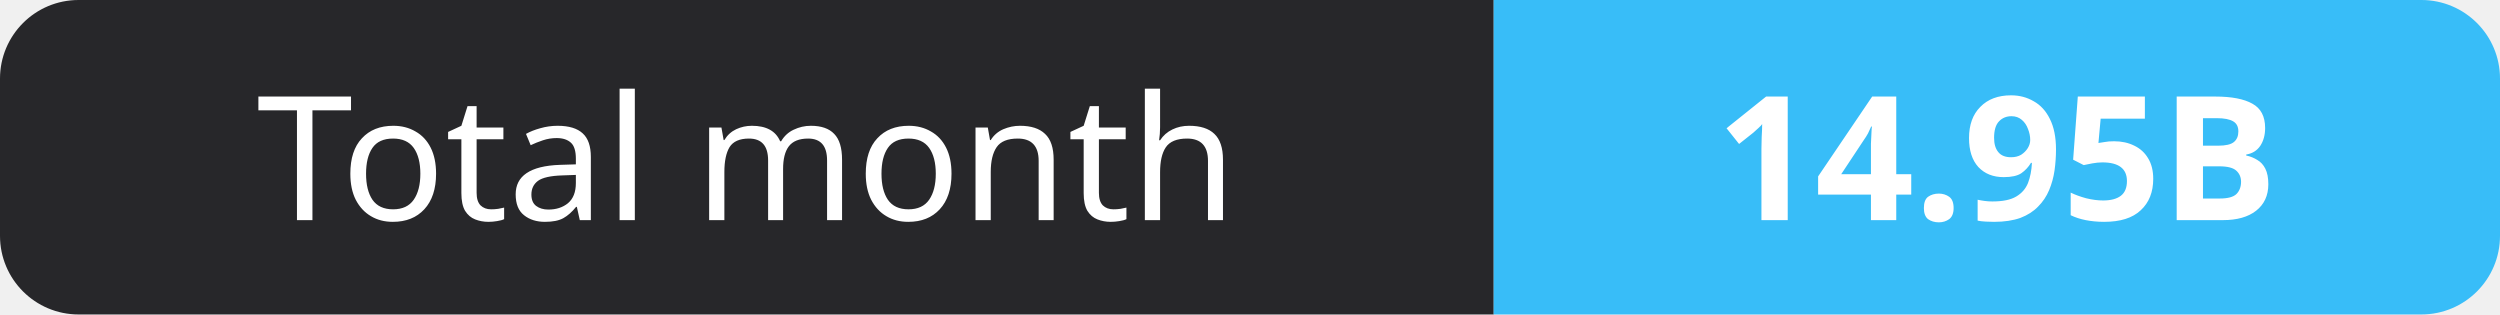
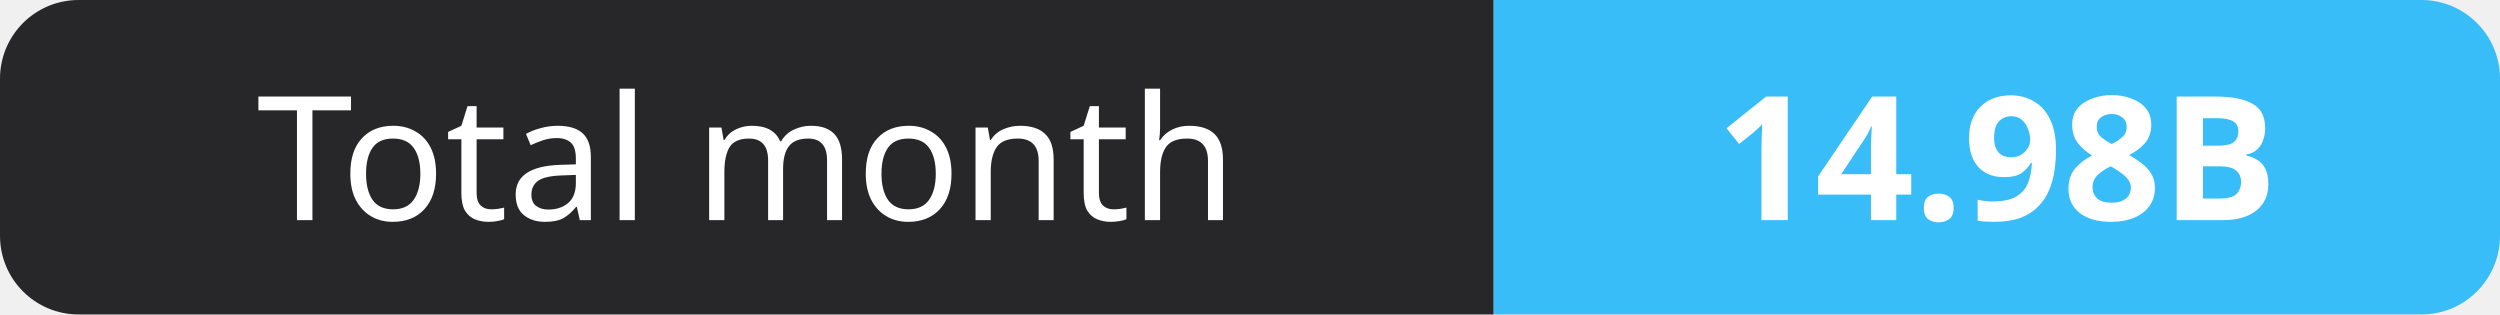
- <svg xmlns="http://www.w3.org/2000/svg" width="159" height="20" role="img" aria-label="Total month: 14.95B">
+ <svg xmlns="http://www.w3.org/2000/svg" width="159" height="20" role="img" aria-label="Total month: 14.98B">
  <clipPath id="r">
    <rect width="159" height="20" rx="5" fill="#fff" />
  </clipPath>
  <g clip-path="url(#r)">
    <rect width="95" height="20" fill="#27272a" />
    <rect x="95" width="64" height="20" fill="#38bdf8" />
  </g>
  <g fill="#fff" text-anchor="middle" font-family="Verdana,Geneva,sans-serif" font-size="11">
    <text x="47.5" y="14">Total month</text>
-     <text x="127.0" y="14" font-weight="700">14.95B</text>
+     <text x="127.0" y="14" font-weight="700">14.98B</text>
  </g>
</svg>
